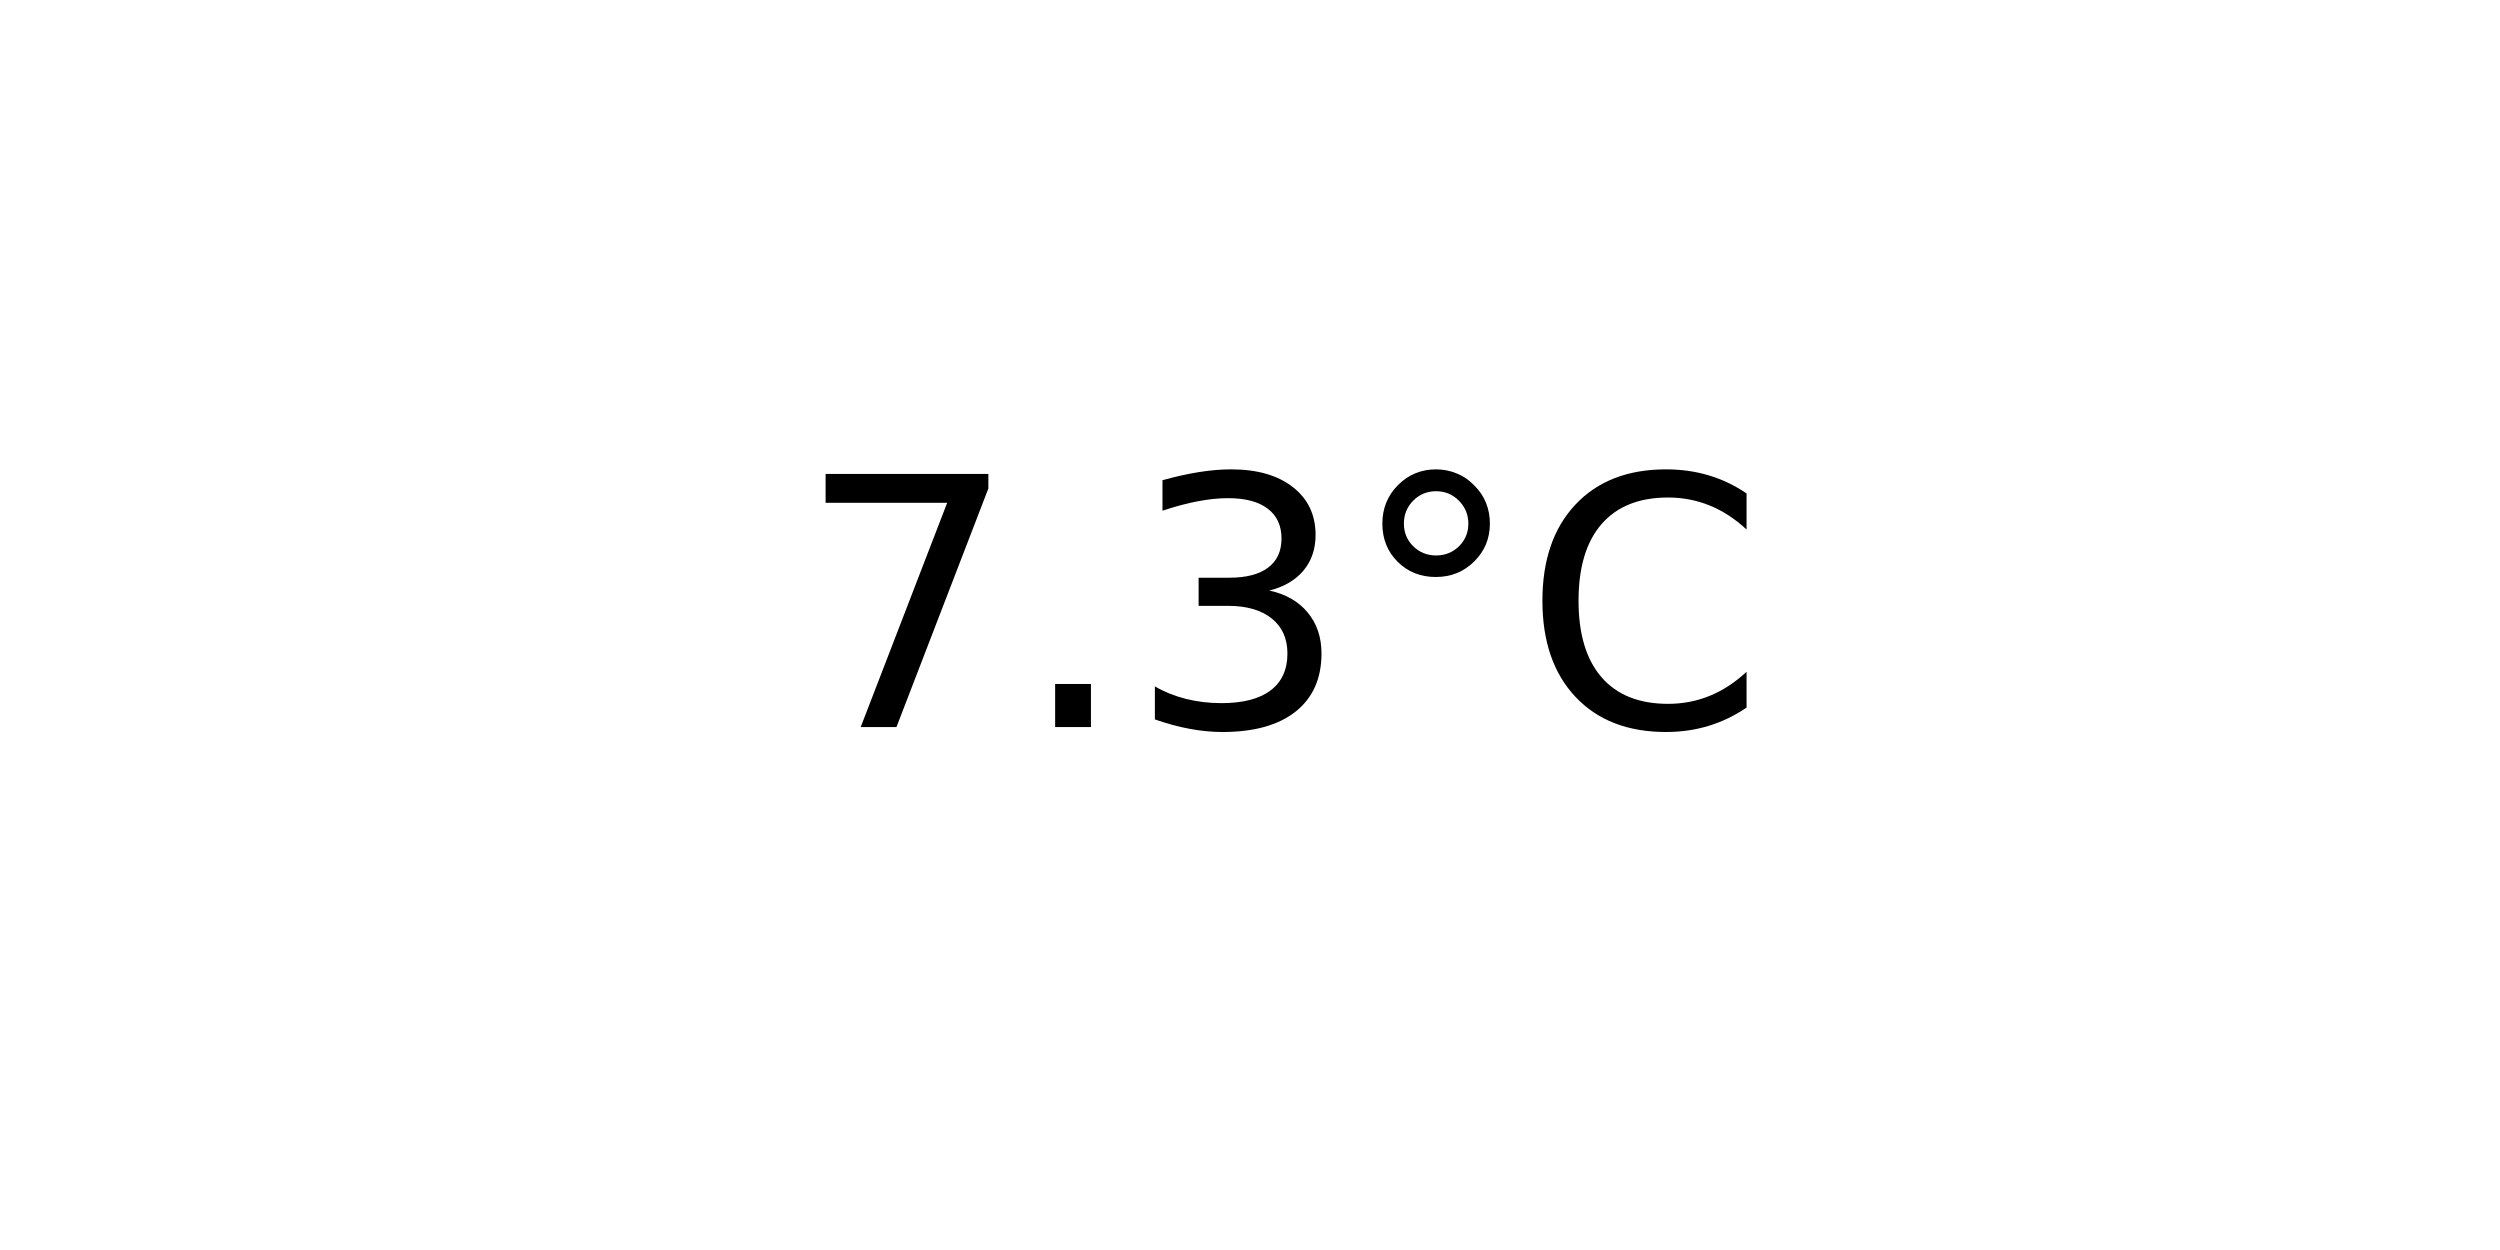
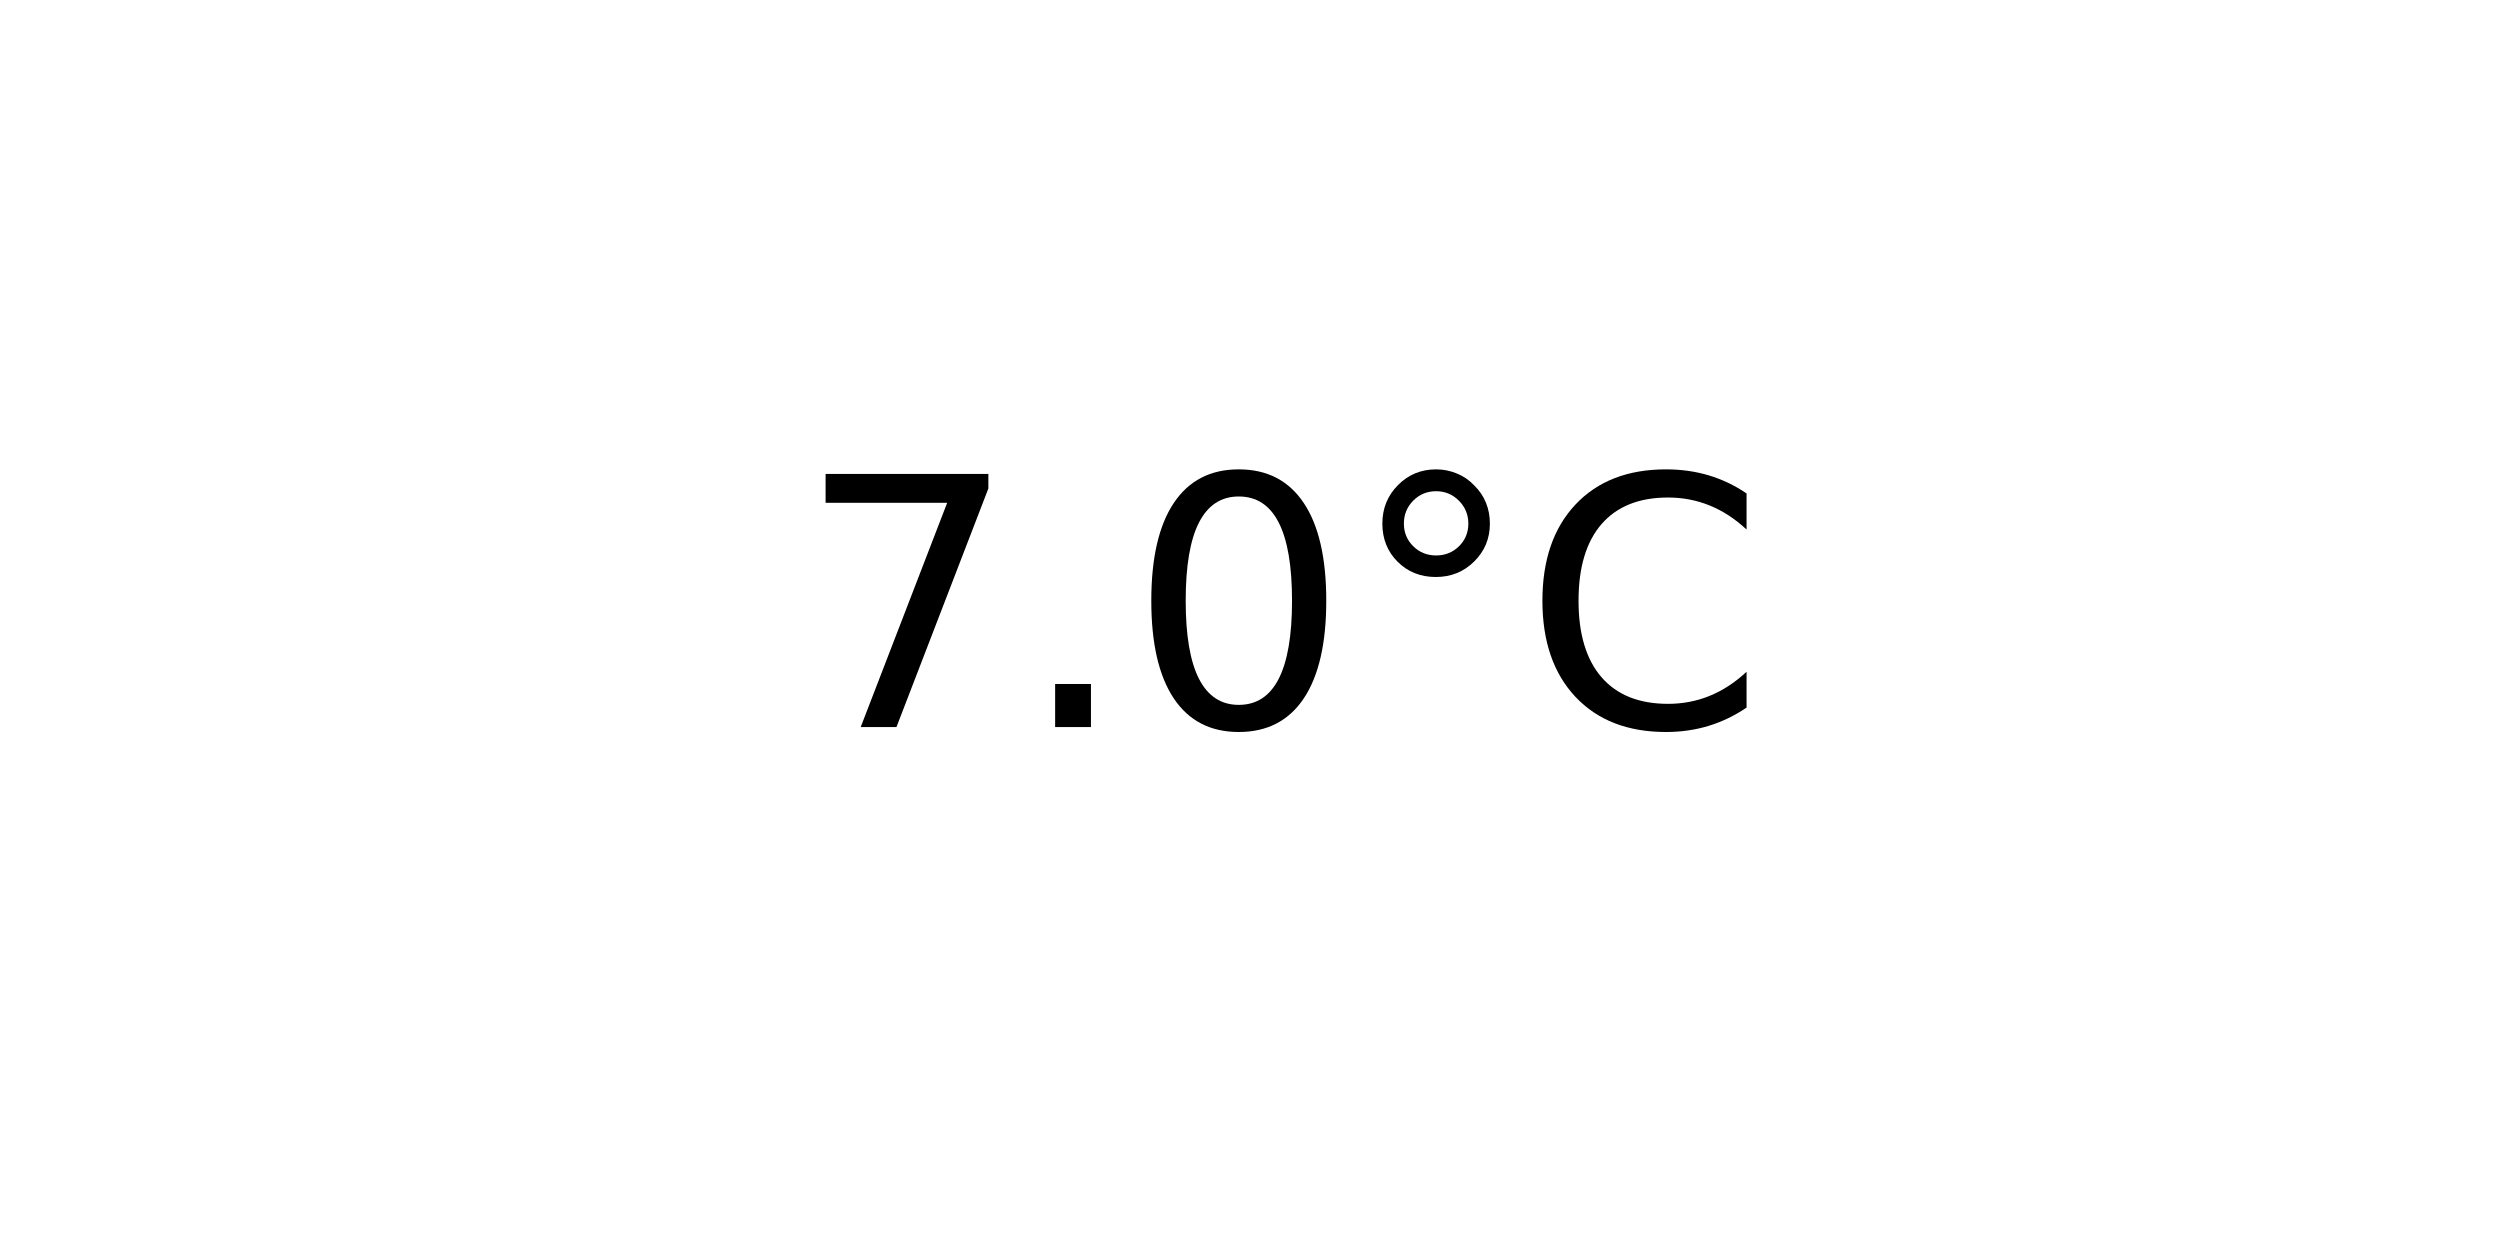
<svg xmlns="http://www.w3.org/2000/svg" xmlns:xlink="http://www.w3.org/1999/xlink" width="72pt" height="36pt" viewBox="0 0 72 36" version="1.1">
  <defs>
    <style type="text/css">*{stroke-linejoin: round; stroke-linecap: butt}</style>
  </defs>
  <g id="figure_1">
    <g id="axes_1">
      <g id="text_1">
        <g transform="translate(22.95703 20.93937) scale(0.1 -0.1)">
          <defs>
            <path id="DejaVuSans-37" d="M 525 4666  L 3525 4666  L 3525 4397  L 1831 0  L 1172 0  L 2766 4134  L 525 4134  L 525 4666  z " transform="scale(0.015625)" />
            <path id="DejaVuSans-2e" d="M 684 794  L 1344 794  L 1344 0  L 684 0  L 684 794  z " transform="scale(0.015625)" />
-             <path id="DejaVuSans-33" d="M 2597 2516  Q 3050 2419 3304 2112  Q 3559 1806 3559 1356  Q 3559 666 3084 287  Q 2609 -91 1734 -91  Q 1441 -91 1130 -33  Q 819 25 488 141  L 488 750  Q 750 597 1062 519  Q 1375 441 1716 441  Q 2309 441 2620 675  Q 2931 909 2931 1356  Q 2931 1769 2642 2001  Q 2353 2234 1838 2234  L 1294 2234  L 1294 2753  L 1863 2753  Q 2328 2753 2575 2939  Q 2822 3125 2822 3475  Q 2822 3834 2567 4026  Q 2313 4219 1838 4219  Q 1578 4219 1281 4162  Q 984 4106 628 3988  L 628 4550  Q 988 4650 1302 4700  Q 1616 4750 1894 4750  Q 2613 4750 3031 4423  Q 3450 4097 3450 3541  Q 3450 3153 3228 2886  Q 3006 2619 2597 2516  z " transform="scale(0.015625)" />
+             <path id="DejaVuSans-30" d="M 2034 4250  Q 1547 4250 1301 3770  Q 1056 3291 1056 2328  Q 1056 1369 1301 889  Q 1547 409 2034 409  Q 2525 409 2770 889  Q 3016 1369 3016 2328  Q 3016 3291 2770 3770  Q 2525 4250 2034 4250  z M 2034 4750  Q 2819 4750 3233 4129  Q 3647 3509 3647 2328  Q 3647 1150 3233 529  Q 2819 -91 2034 -91  Q 1250 -91 836 529  Q 422 1150 422 2328  Q 422 3509 836 4129  Q 1250 4750 2034 4750  z " transform="scale(0.015625)" />
            <path id="DejaVuSans-b0" d="M 1600 4347  Q 1350 4347 1178 4173  Q 1006 4000 1006 3750  Q 1006 3503 1178 3333  Q 1350 3163 1600 3163  Q 1850 3163 2022 3333  Q 2194 3503 2194 3750  Q 2194 3997 2020 4172  Q 1847 4347 1600 4347  z M 1600 4750  Q 1800 4750 1984 4673  Q 2169 4597 2303 4453  Q 2447 4313 2519 4134  Q 2591 3956 2591 3750  Q 2591 3338 2302 3052  Q 2013 2766 1594 2766  Q 1172 2766 890 3047  Q 609 3328 609 3750  Q 609 4169 896 4459  Q 1184 4750 1600 4750  z " transform="scale(0.015625)" />
            <path id="DejaVuSans-43" d="M 4122 4306  L 4122 3641  Q 3803 3938 3442 4084  Q 3081 4231 2675 4231  Q 1875 4231 1450 3742  Q 1025 3253 1025 2328  Q 1025 1406 1450 917  Q 1875 428 2675 428  Q 3081 428 3442 575  Q 3803 722 4122 1019  L 4122 359  Q 3791 134 3420 21  Q 3050 -91 2638 -91  Q 1578 -91 968 557  Q 359 1206 359 2328  Q 359 3453 968 4101  Q 1578 4750 2638 4750  Q 3056 4750 3426 4639  Q 3797 4528 4122 4306  z " transform="scale(0.015625)" />
          </defs>
          <use xlink:href="#DejaVuSans-37" />
          <use xlink:href="#DejaVuSans-2e" x="63.623" />
-           <use xlink:href="#DejaVuSans-33" x="95.41" />
+           <use xlink:href="#DejaVuSans-30" x="95.41" />
          <use xlink:href="#DejaVuSans-b0" x="159.033" />
          <use xlink:href="#DejaVuSans-43" x="209.033" />
        </g>
      </g>
    </g>
  </g>
</svg>
